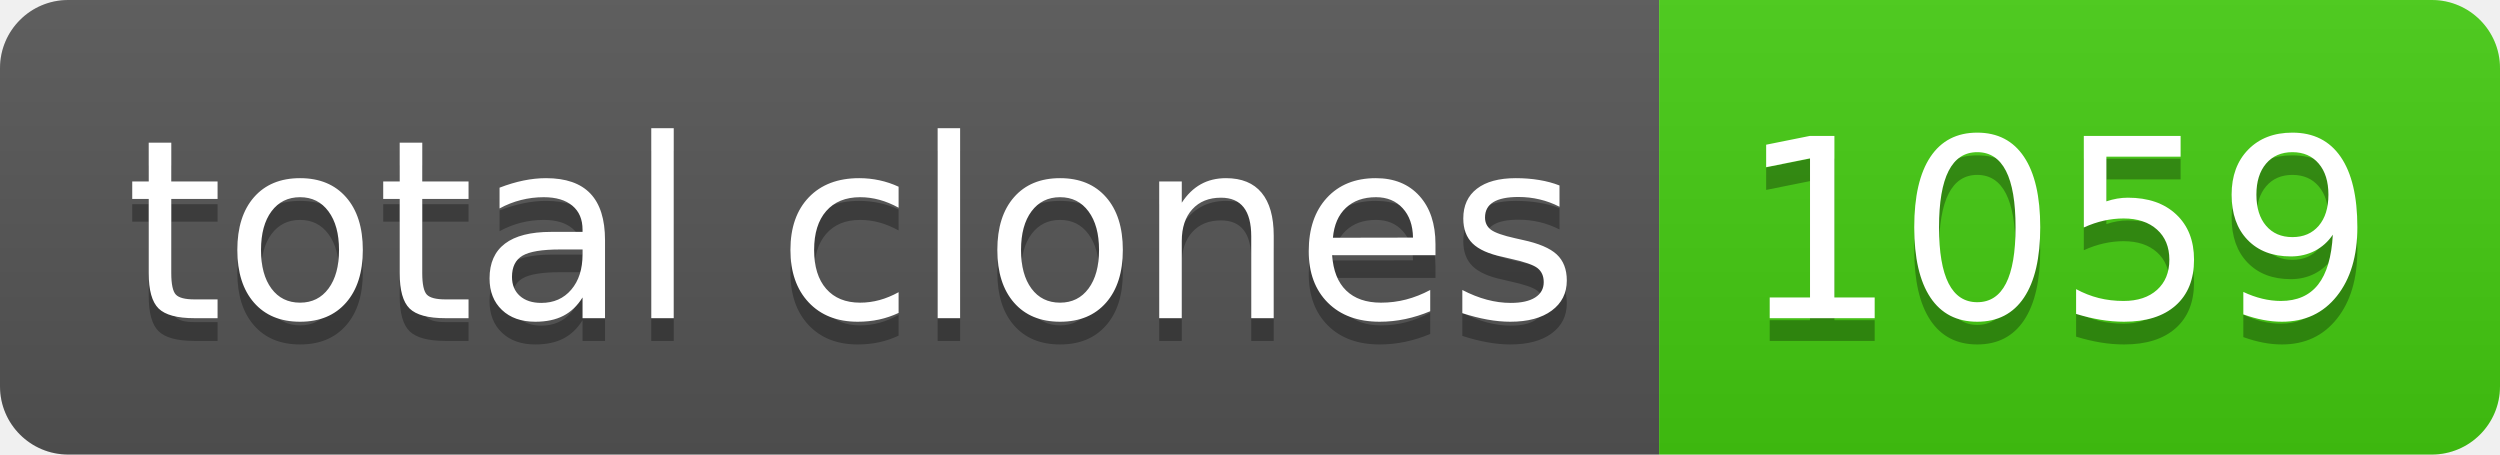
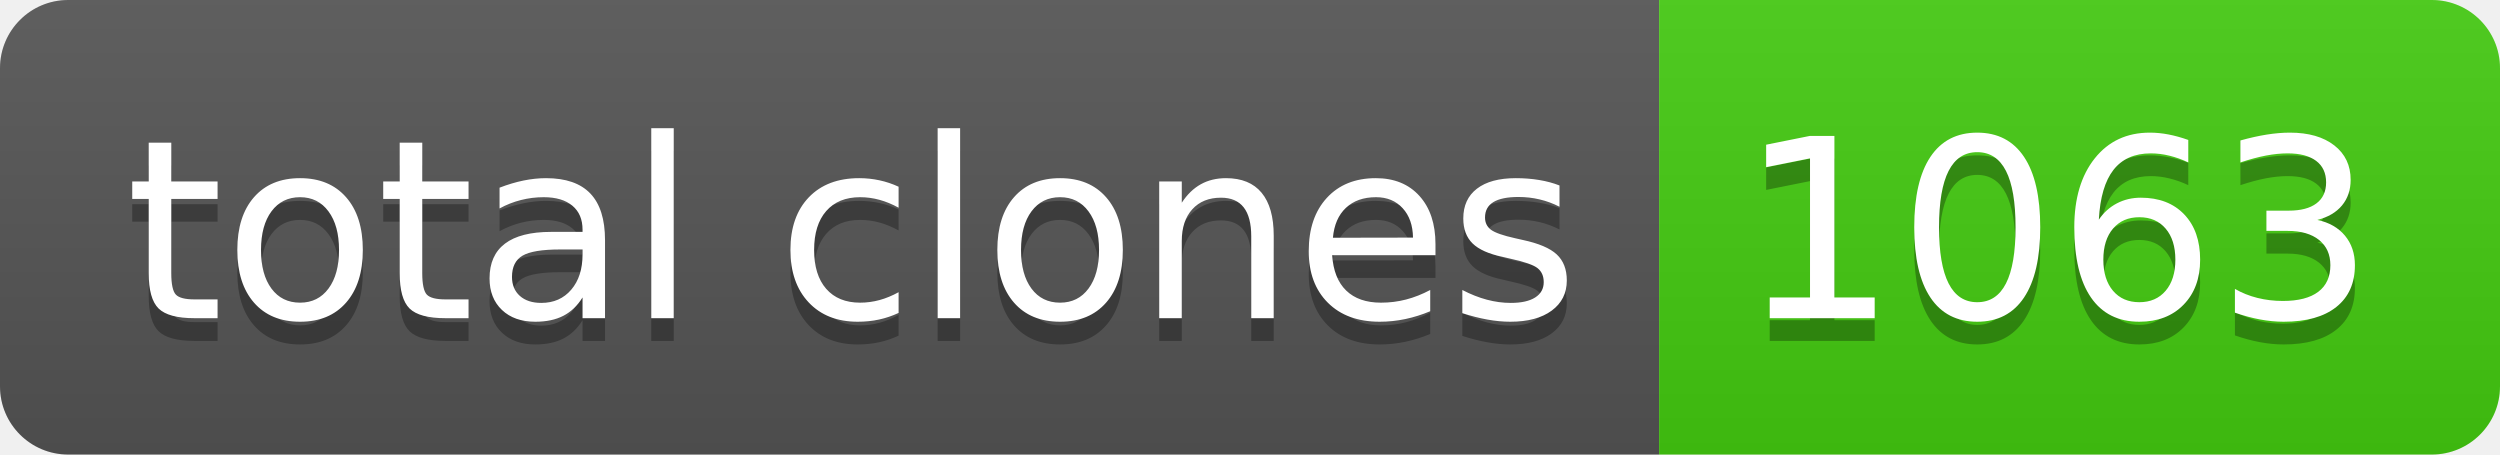
- <svg xmlns="http://www.w3.org/2000/svg" width="110" height="20" role="img" aria-label="total clones: 1059">
+ <svg xmlns="http://www.w3.org/2000/svg" width="110" height="20" role="img" aria-label="total clones: 1063">
  <linearGradient id="s" x2="0" y2="100%">
    <stop offset="0" stop-color="#bbb" stop-opacity=".1" />
    <stop offset="1" stop-opacity=".1" />
  </linearGradient>
  <clipPath id="r">
    <rect width="110" height="20" rx="3" fill="#fff" />
  </clipPath>
  <g clip-path="url(#r)">
    <rect width="73" height="20" fill="#555" />
    <rect x="73" width="37" height="20" fill="#4c1" />
    <rect width="110" height="20" fill="url(#s)" />
  </g>
  <g fill="#fff" text-anchor="middle" font-family="Verdana,Geneva,DejaVu Sans,sans-serif" text-rendering="geometricPrecision" font-size="110">
    <text aria-hidden="true" x="375" y="150" fill="#010101" fill-opacity=".3" transform="scale(.1)" textLength="630">total clones</text>
    <text x="375" y="140" transform="scale(.1)" fill="#fff" textLength="630">total clones</text>
-     <text aria-hidden="true" x="905" y="150" fill="#010101" fill-opacity=".3" transform="scale(.1)" textLength="270">1059</text>
-     <text x="905" y="140" transform="scale(.1)" fill="#fff" textLength="270">1059</text>
+     <text aria-hidden="true" x="905" y="150" fill="#010101" fill-opacity=".3" transform="scale(.1)" textLength="270">1063</text>
+     <text x="905" y="140" transform="scale(.1)" fill="#fff" textLength="270">1063</text>
  </g>
</svg>
